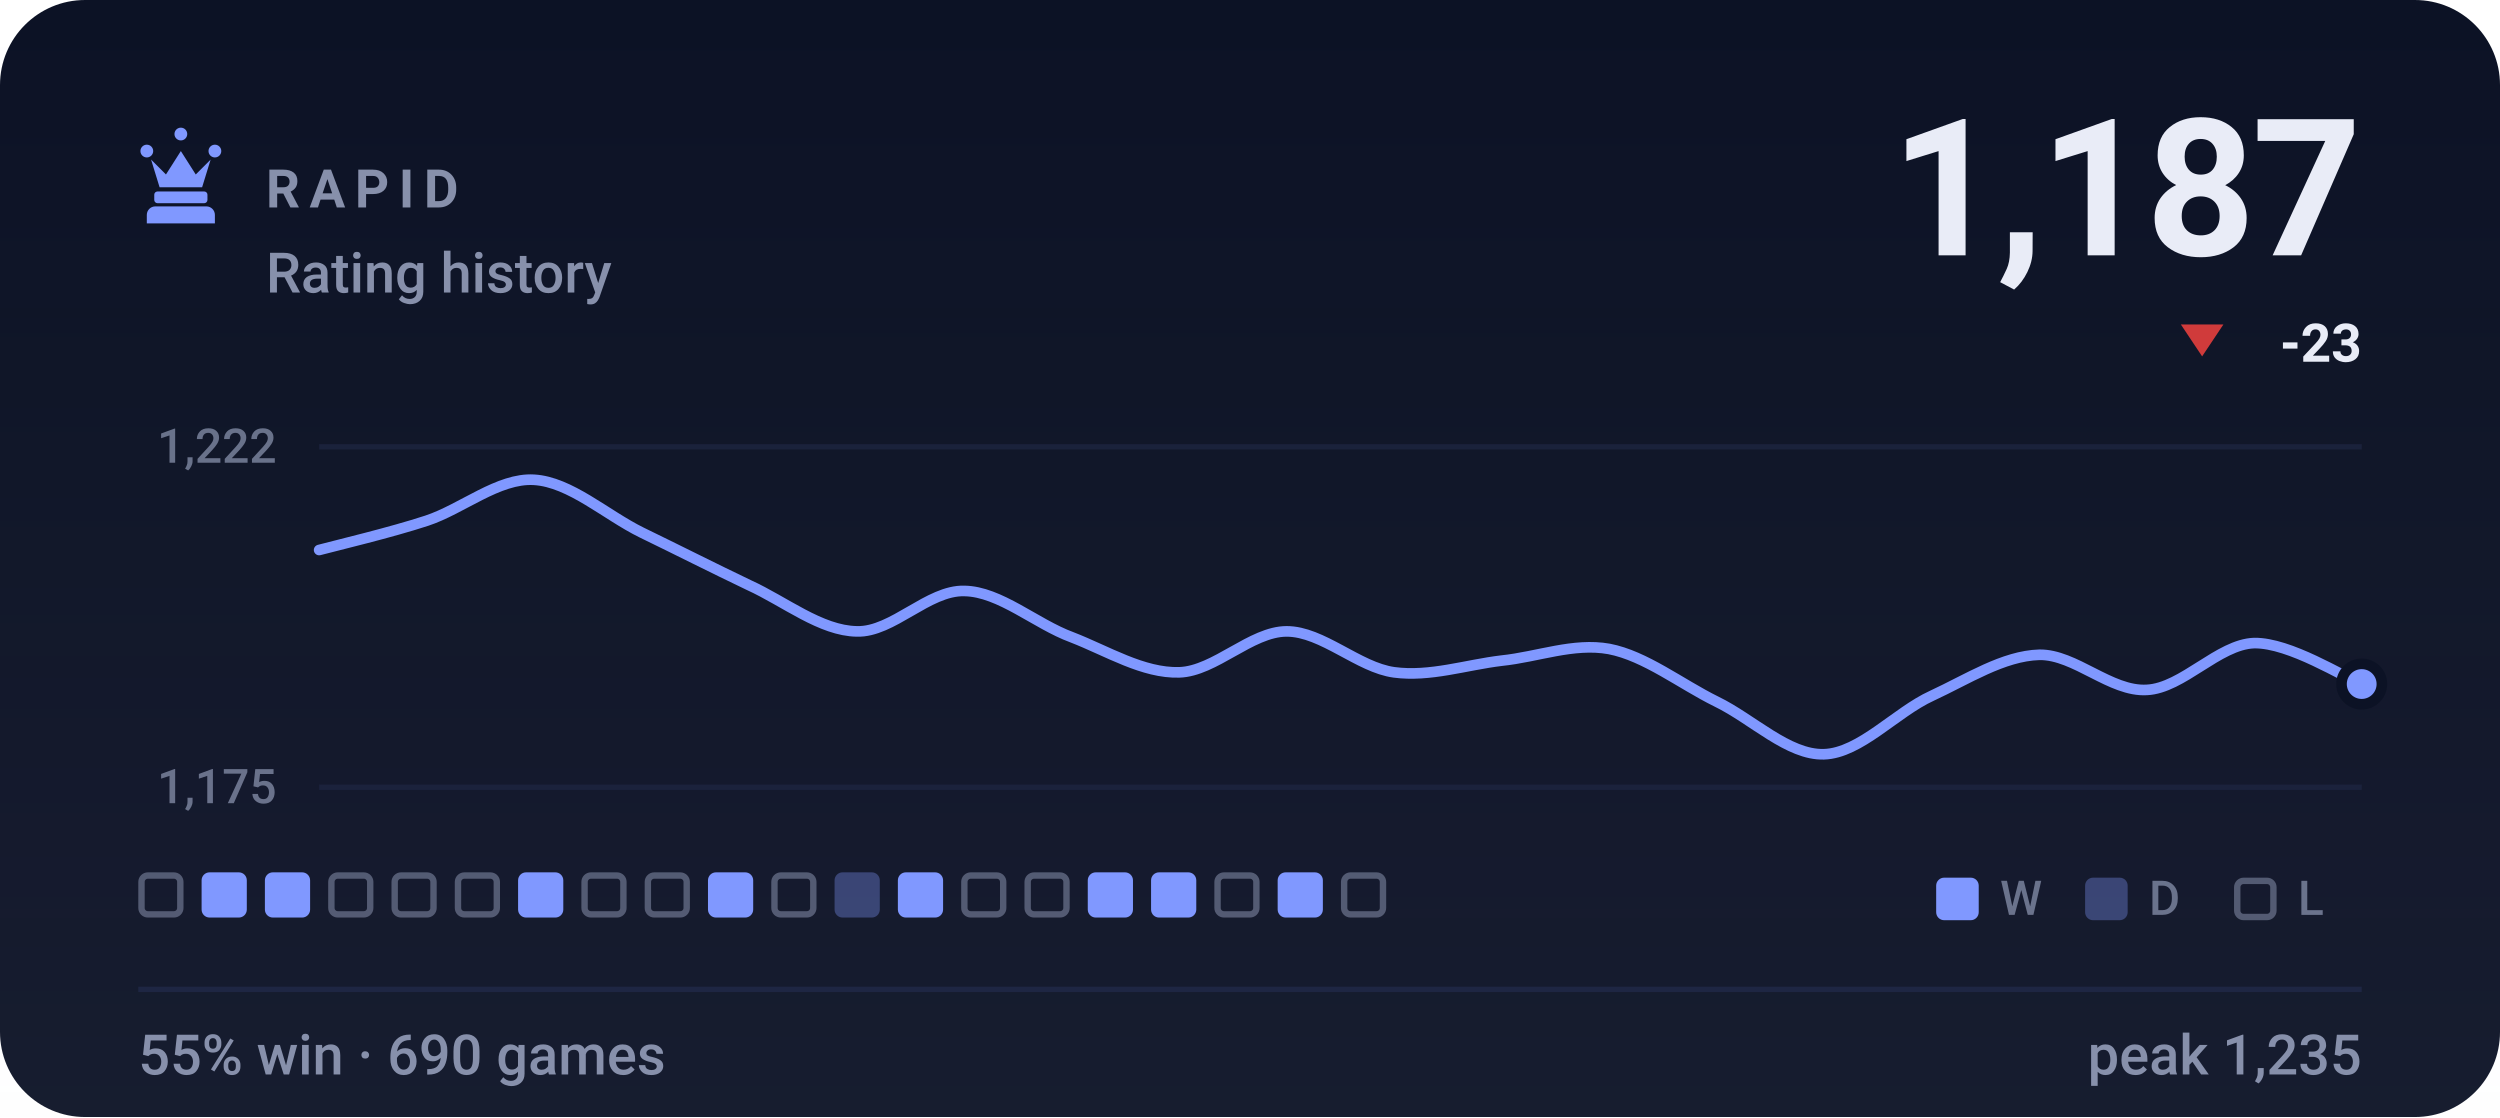
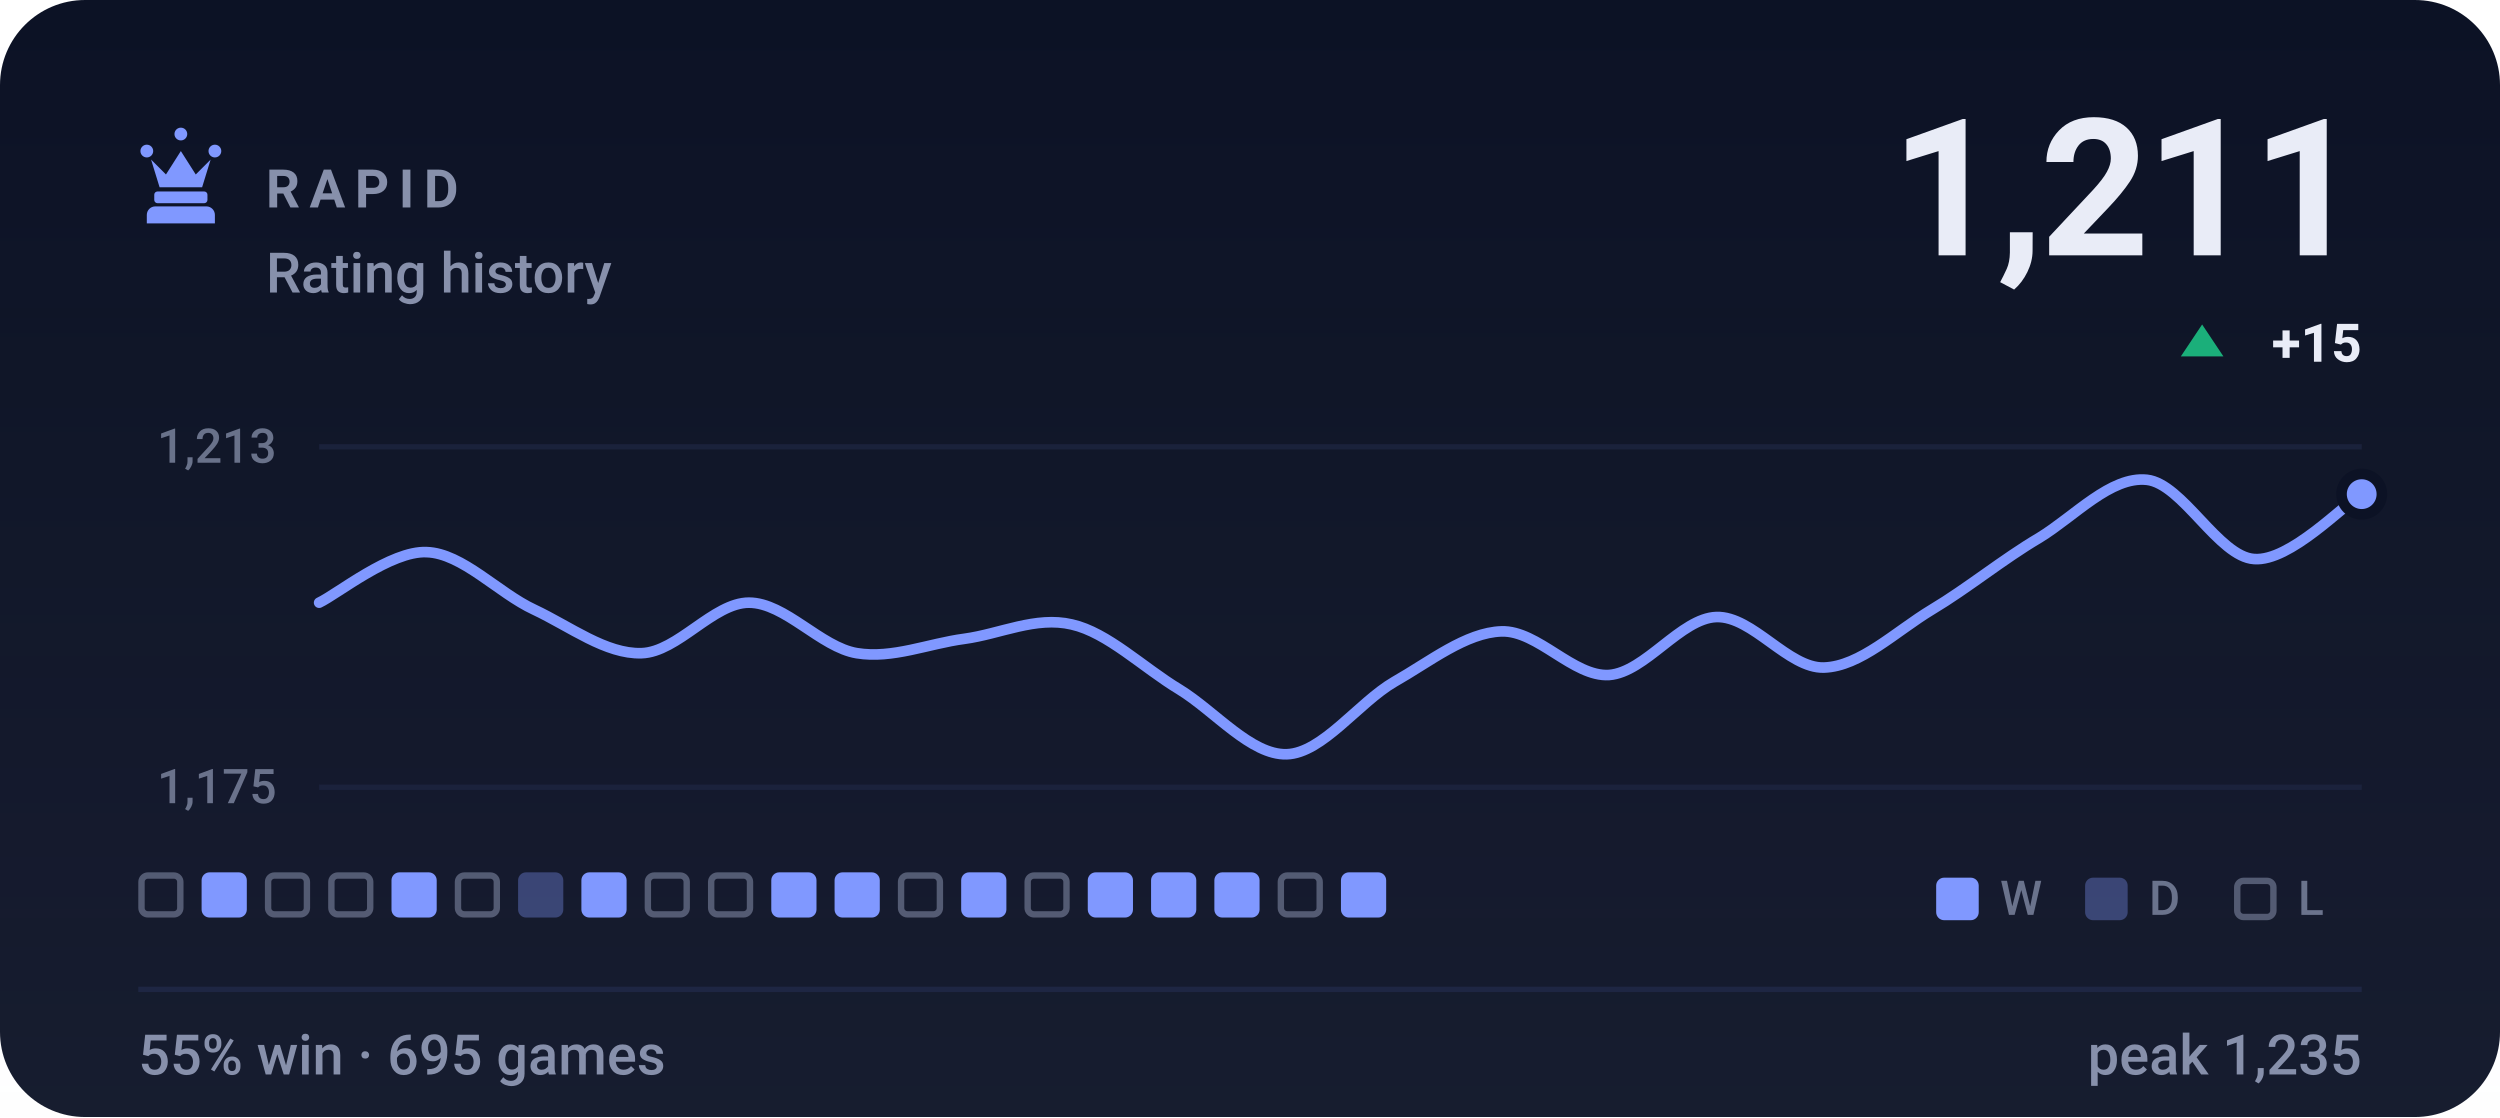
- <svg xmlns="http://www.w3.org/2000/svg" viewBox="0 0 470 210" width="470" height="210" role="img" aria-label="RAPID rating history, currently 1187, 55% win rate over 690 games">
+ <svg xmlns="http://www.w3.org/2000/svg" viewBox="0 0 470 210" width="470" height="210" role="img" aria-label="RAPID rating history, currently 1211, 55% win rate over 695 games">
  <style>svg{font-family:-apple-system,BlinkMacSystemFont,'Segoe UI',Roboto,'Helvetica Neue',Arial,sans-serif}text{fill:#e9ecf7;white-space:pre}.bg{fill:#0c1225}.acc{fill:#8098ff}.win{fill:#1baf7a}.draw{fill:#8b8f96}.loss{fill:#d03b3b}.lbl{font-size:10px;font-weight:600;letter-spacing:.18em;fill:#8790ab}.cap{font-size:10.5px;font-weight:500;fill:#8790ab}.num{font-family:-apple-system,BlinkMacSystemFont,'Segoe UI',Roboto,'Helvetica Neue',Arial,sans-serif;font-weight:700;letter-spacing:-.02em}.tick{font-size:9px;font-weight:500;fill:#8790ab;opacity:.75}.dl{font-size:10px;font-weight:600}.rule{stroke:#1e2643;stroke-width:1;fill:none}.grid{stroke:#1e2643;stroke-width:1;fill:none;opacity:.7}.ln{fill:none;stroke:#8098ff;stroke-width:2;stroke-linecap:round;stroke-linejoin:round}.ring{stroke:#0c1225;stroke-width:2}.hollow{fill:none;stroke-width:1.5}.sq{fill:#e9ecf7;opacity:.035}</style>
  <rect class="bg" width="470" height="210" rx="16" />
  <defs>
    <linearGradient id="gp" x1="0" y1="0" x2="0" y2="1">
      <stop offset="0" stop-color="#e9ecf7" stop-opacity="0" />
      <stop offset="1" stop-color="#e9ecf7" stop-opacity=".05" />
    </linearGradient>
  </defs>
  <rect width="470" height="210" fill="url(#gp)" />
  <g class="acc" transform="translate(24.0,22.8) scale(0.2)">
    <path d="M18 22a6 6 0 1 1 0 12 6 6 0 0 1 0-12zm64 0a6 6 0 1 1 0 12 6 6 0 0 1 0-12zM50 6a6 6 0 1 1 0 12 6 6 0 0 1 0-12zM22 36l8 26h40l8-26-14 14-14-22-14 22zM28 66h44c1.6 0 3 1.3 3 3v5c0 1.6-1.4 3-3 3H28c-1.6 0-3-1.4-3-3v-5c0-1.7 1.4-3 3-3zM26 80h48c4.4 0 8 3.6 8 8v8H18v-8c0-4.4 3.6-8 8-8z" />
  </g>
  <text class="lbl" x="50" y="39">RAPID</text>
  <text class="cap" x="50" y="55">Rating history</text>
-   <text class="num" x="444" y="48" text-anchor="end" style="font-size:36px">1,187</text>
-   <path fill="#d03b3b" d="M414 67L418 61H410Z" />
-   <text class="dl" x="444" y="68" text-anchor="end" fill="#d03b3b">-23</text>
+   <text class="num" x="444" y="48" text-anchor="end" style="font-size:36px">1,211</text>
+   <path fill="#1baf7a" d="M414 61L418 67H410Z" />
+   <text class="dl" x="444" y="68" text-anchor="end" fill="#1baf7a">+15</text>
  <line class="grid" x1="60" y1="84" x2="444" y2="84" />
  <line class="grid" x1="60" y1="148" x2="444" y2="148" />
-   <text class="tick" x="52" y="87" text-anchor="end">1,222</text>
+   <text class="tick" x="52" y="87" text-anchor="end">1,213</text>
  <text class="tick" x="52" y="151" text-anchor="end">1,175</text>
-   <path class="ln" d="M60.0 103.4C63.4 102.5 73.5 100.1 80.2 97.9C86.9 95.7 93.7 89.8 100.4 90.2C107.2 90.6 113.9 96.8 120.6 100.1C127.4 103.4 134.1 106.8 140.8 110.0C147.6 113.1 154.3 118.6 161.1 118.7C167.8 118.9 174.5 110.9 181.3 111.1C188.0 111.2 194.7 117.3 201.5 119.8C208.2 122.4 214.9 126.6 221.7 126.4C228.4 126.2 235.2 118.7 241.9 118.7C248.6 118.7 255.4 125.5 262.1 126.4C268.8 127.3 275.6 125.0 282.3 124.2C289.1 123.5 295.8 120.8 302.5 122.0C309.3 123.3 316.0 128.6 322.7 131.9C329.5 135.2 336.2 142.0 342.9 141.8C349.7 141.6 356.4 133.9 363.2 130.8C369.9 127.7 376.6 123.3 383.4 123.1C390.1 123.0 396.8 130.1 403.6 129.7C410.3 129.4 417.1 121.1 423.8 120.9C430.5 120.8 440.6 127.3 444.0 128.6" />
-   <circle class="acc ring" cx="444.0" cy="128.6" r="3.8" />
+   <path class="ln" d="M60.0 113.3C63.4 111.7 73.5 103.5 80.2 103.8C86.9 104.0 93.7 111.5 100.4 114.6C107.2 117.8 113.9 123.0 120.6 122.8C127.4 122.6 134.1 113.3 140.8 113.3C147.6 113.3 154.3 121.7 161.1 122.8C167.8 123.9 174.5 121.0 181.3 120.1C188.0 119.2 194.7 115.8 201.5 117.4C208.2 118.9 214.9 125.5 221.7 129.6C228.4 133.7 235.2 142.0 241.9 141.8C248.6 141.6 255.4 132.1 262.1 128.2C268.8 124.4 275.6 118.9 282.3 118.7C289.1 118.5 295.8 127.3 302.5 126.9C309.3 126.4 316.0 116.2 322.7 116.0C329.5 115.8 336.2 125.7 342.9 125.5C349.7 125.3 356.4 118.7 363.2 114.6C369.9 110.6 376.6 105.1 383.4 101.1C390.1 97.0 396.8 89.5 403.6 90.2C410.3 90.9 417.1 104.7 423.8 105.1C430.5 105.6 440.6 94.9 444.0 92.9" />
+   <circle class="acc ring" cx="444.0" cy="92.9" r="3.8" />
  <rect x="26.6" y="164.6" width="7.3" height="7.3" rx="1.2" fill="none" stroke="#8790ab" stroke-width="1.2" opacity=".55" />
  <rect x="37.9" y="164" width="8.5" height="8.5" rx="1.5" fill="#8098ff" />
-   <rect x="49.8" y="164" width="8.5" height="8.5" rx="1.5" fill="#8098ff" />
+   <rect x="50.4" y="164.6" width="7.3" height="7.3" rx="1.2" fill="none" stroke="#8790ab" stroke-width="1.2" opacity=".55" />
  <rect x="62.3" y="164.6" width="7.3" height="7.3" rx="1.2" fill="none" stroke="#8790ab" stroke-width="1.2" opacity=".55" />
-   <rect x="74.2" y="164.6" width="7.3" height="7.3" rx="1.2" fill="none" stroke="#8790ab" stroke-width="1.2" opacity=".55" />
+   <rect x="73.6" y="164" width="8.5" height="8.5" rx="1.5" fill="#8098ff" />
  <rect x="86.1" y="164.6" width="7.3" height="7.3" rx="1.2" fill="none" stroke="#8790ab" stroke-width="1.2" opacity=".55" />
-   <rect x="97.4" y="164" width="8.5" height="8.5" rx="1.5" fill="#8098ff" />
-   <rect x="109.9" y="164.6" width="7.3" height="7.3" rx="1.2" fill="none" stroke="#8790ab" stroke-width="1.2" opacity=".55" />
+   <rect x="97.4" y="164" width="8.5" height="8.5" rx="1.5" fill="#8098ff" opacity=".34" />
+   <rect x="109.3" y="164" width="8.5" height="8.5" rx="1.5" fill="#8098ff" />
  <rect x="121.8" y="164.6" width="7.3" height="7.3" rx="1.2" fill="none" stroke="#8790ab" stroke-width="1.2" opacity=".55" />
-   <rect x="133.1" y="164" width="8.5" height="8.5" rx="1.5" fill="#8098ff" />
-   <rect x="145.6" y="164.6" width="7.3" height="7.3" rx="1.2" fill="none" stroke="#8790ab" stroke-width="1.2" opacity=".55" />
-   <rect x="156.9" y="164" width="8.5" height="8.5" rx="1.5" fill="#8098ff" opacity=".34" />
-   <rect x="168.8" y="164" width="8.5" height="8.5" rx="1.5" fill="#8098ff" />
-   <rect x="181.3" y="164.6" width="7.3" height="7.3" rx="1.2" fill="none" stroke="#8790ab" stroke-width="1.2" opacity=".55" />
+   <rect x="133.7" y="164.6" width="7.3" height="7.3" rx="1.2" fill="none" stroke="#8790ab" stroke-width="1.2" opacity=".55" />
+   <rect x="145.0" y="164" width="8.5" height="8.5" rx="1.5" fill="#8098ff" />
+   <rect x="156.9" y="164" width="8.5" height="8.5" rx="1.5" fill="#8098ff" />
+   <rect x="169.4" y="164.6" width="7.3" height="7.3" rx="1.2" fill="none" stroke="#8790ab" stroke-width="1.2" opacity=".55" />
+   <rect x="180.7" y="164" width="8.5" height="8.5" rx="1.5" fill="#8098ff" />
  <rect x="193.2" y="164.6" width="7.3" height="7.3" rx="1.2" fill="none" stroke="#8790ab" stroke-width="1.2" opacity=".55" />
  <rect x="204.5" y="164" width="8.5" height="8.5" rx="1.5" fill="#8098ff" />
  <rect x="216.4" y="164" width="8.5" height="8.5" rx="1.5" fill="#8098ff" />
-   <rect x="228.9" y="164.6" width="7.3" height="7.3" rx="1.2" fill="none" stroke="#8790ab" stroke-width="1.2" opacity=".55" />
-   <rect x="240.2" y="164" width="8.5" height="8.5" rx="1.5" fill="#8098ff" />
-   <rect x="252.7" y="164.6" width="7.3" height="7.3" rx="1.2" fill="none" stroke="#8790ab" stroke-width="1.2" opacity=".55" />
+   <rect x="228.3" y="164" width="8.5" height="8.5" rx="1.5" fill="#8098ff" />
+   <rect x="240.8" y="164.6" width="7.3" height="7.3" rx="1.2" fill="none" stroke="#8790ab" stroke-width="1.2" opacity=".55" />
+   <rect x="252.1" y="164" width="8.5" height="8.5" rx="1.5" fill="#8098ff" />
  <rect x="364" y="165" width="8" height="8" rx="1.5" fill="#8098ff" />
  <text class="tick" x="376" y="172">W</text>
  <rect x="392" y="165" width="8" height="8" rx="1.5" fill="#8098ff" opacity=".34" />
  <text class="tick" x="404" y="172">D</text>
  <rect x="420.6" y="165.6" width="6.8" height="6.8" rx="1.2" fill="none" stroke="#8790ab" stroke-width="1.2" opacity=".55" />
  <text class="tick" x="432" y="172">L</text>
  <line class="rule" x1="26" y1="186" x2="444" y2="186" />
-   <text class="cap" x="26" y="202">55% win · 690 games</text>
+   <text class="cap" x="26" y="202">55% win · 695 games</text>
  <text class="cap" x="444" y="202" text-anchor="end">peak 1,235</text>
</svg>
